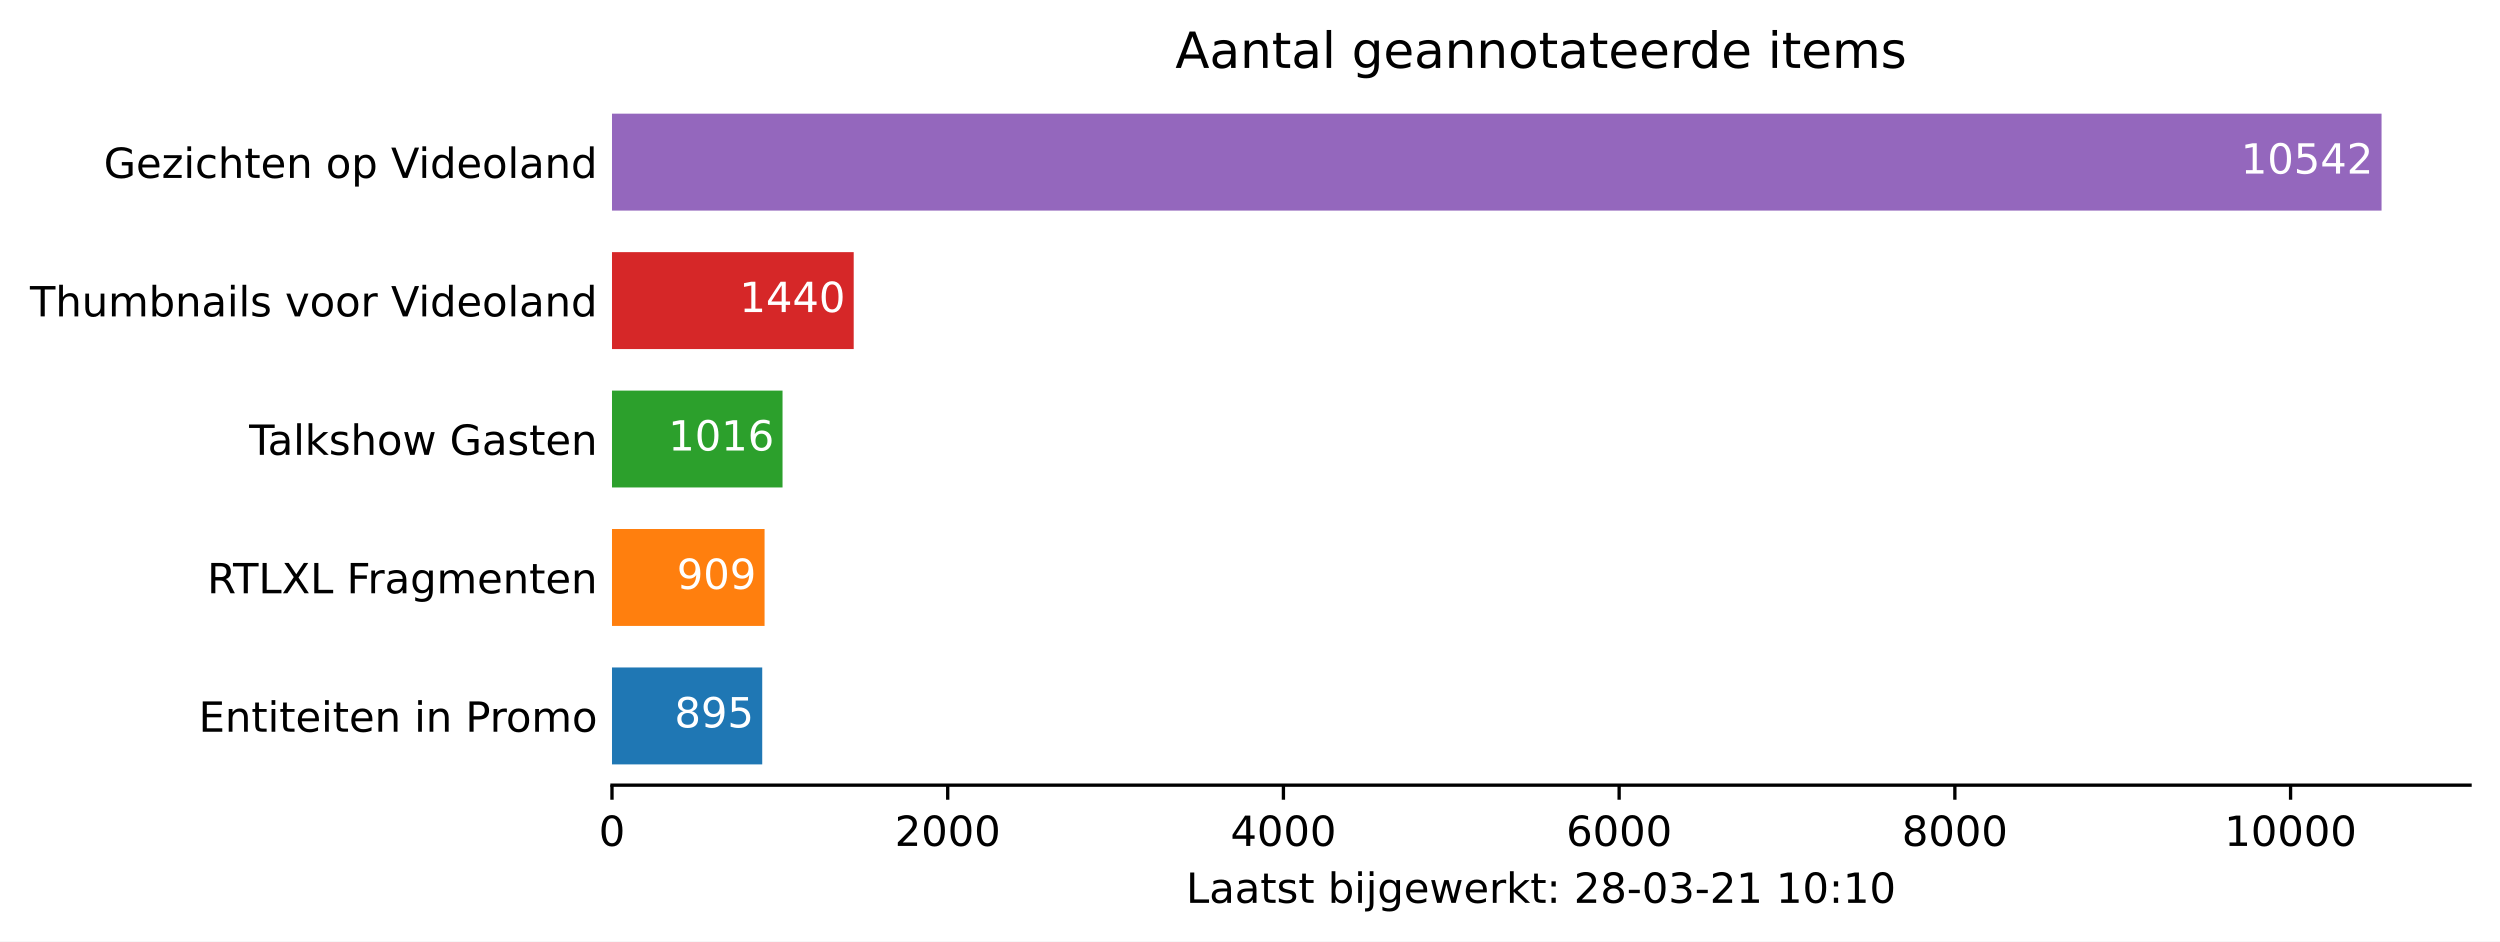
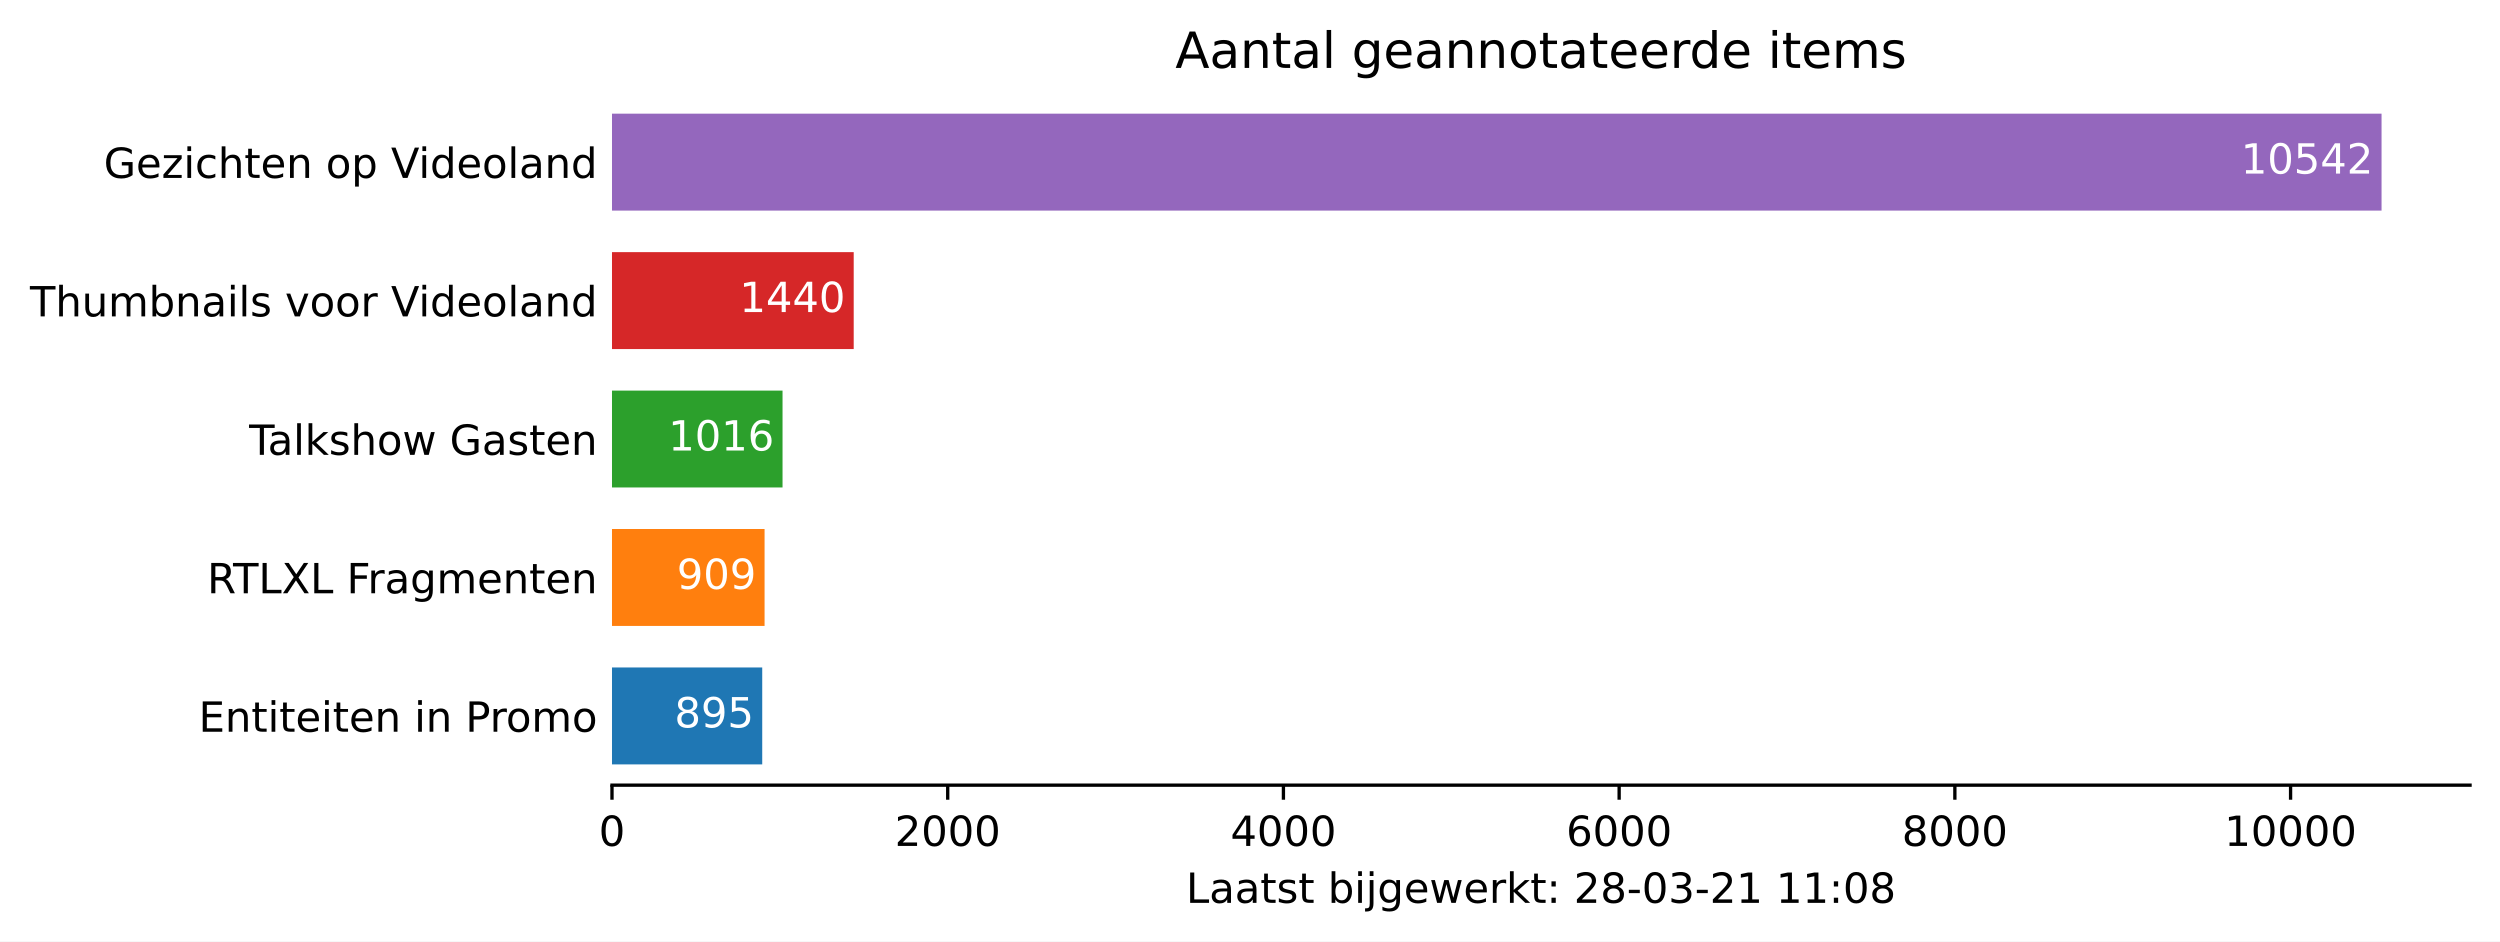
<svg xmlns="http://www.w3.org/2000/svg" xmlns:xlink="http://www.w3.org/1999/xlink" height="226.194pt" version="1.1" viewBox="0 0 600.633 226.194" width="600.633pt">
  <defs>
    <style type="text/css">*{stroke-linecap:butt;stroke-linejoin:round;}</style>
  </defs>
  <g id="figure_1">
    <g id="patch_1">
      <path d="M 0 226.194  L 600.633 226.194  L 600.633 0  L 0 0  z " style="fill:#ffffff;" />
    </g>
    <g id="axes_1">
      <g id="patch_2">
        <path d="M 147.033 188.638  L 593.433 188.638  L 593.433 22.318  L 147.033 22.318  z " style="fill:#ffffff;" />
      </g>
      <g id="patch_3">
-         <path clip-path="url(#p2b480dcbbf)" d="M 147.033 183.649  L 183.127 183.649  L 183.127 160.364  L 147.033 160.364  z " style="fill:#1f77b4;" />
+         <path clip-path="url(#p8703116225)" d="M 147.033 183.649  L 183.127 183.649  L 183.127 160.364  L 147.033 160.364  z " style="fill:#1f77b4;" />
      </g>
      <g id="patch_4">
-         <path clip-path="url(#p2b480dcbbf)" d="M 147.033 150.385  L 183.691 150.385  L 183.691 127.1  L 147.033 127.1  z " style="fill:#ff7f0e;" />
+         <path clip-path="url(#p8703116225)" d="M 147.033 150.385  L 183.691 150.385  L 183.691 127.1  L 147.033 127.1  z " style="fill:#ff7f0e;" />
      </g>
      <g id="patch_5">
-         <path clip-path="url(#p2b480dcbbf)" d="M 147.033 117.121  L 188.007 117.121  L 188.007 93.836  L 147.033 93.836  z " style="fill:#2ca02c;" />
+         <path clip-path="url(#p8703116225)" d="M 147.033 117.121  L 188.007 117.121  L 188.007 93.836  L 147.033 93.836  z " style="fill:#2ca02c;" />
      </g>
      <g id="patch_6">
-         <path clip-path="url(#p2b480dcbbf)" d="M 147.033 83.857  L 205.106 83.857  L 205.106 60.572  L 147.033 60.572  z " style="fill:#d62728;" />
+         <path clip-path="url(#p8703116225)" d="M 147.033 83.857  L 205.106 83.857  L 205.106 60.572  L 147.033 60.572  z " style="fill:#d62728;" />
      </g>
      <g id="patch_7">
-         <path clip-path="url(#p2b480dcbbf)" d="M 147.033 50.593  L 572.176 50.593  L 572.176 27.308  L 147.033 27.308  z " style="fill:#9467bd;" />
+         <path clip-path="url(#p8703116225)" d="M 147.033 50.593  L 572.176 50.593  L 572.176 27.308  L 147.033 27.308  z " style="fill:#9467bd;" />
      </g>
      <g id="matplotlib.axis_1">
        <g id="xtick_1">
          <g id="line2d_1">
            <defs>
-               <path d="M 0 0  L 0 3.5  " id="m6c8cb21d04" style="stroke:#000000;stroke-width:0.8;" />
+               <path d="M 0 0  L 0 3.5  " id="m8dd67ec050" style="stroke:#000000;stroke-width:0.8;" />
            </defs>
            <g>
-               <use style="stroke:#000000;stroke-width:0.8;" x="147.033" xlink:href="#m6c8cb21d04" y="188.638" />
+               <use style="stroke:#000000;stroke-width:0.8;" x="147.033" xlink:href="#m8dd67ec050" y="188.638" />
            </g>
          </g>
          <g id="text_1">
            <g transform="translate(143.8516 203.2366)scale(0.1 -0.1)">
              <defs>
                <path d="M 2034 4250  Q 1547 4250 1301 3770  Q 1056 3291 1056 2328  Q 1056 1369 1301 889  Q 1547 409 2034 409  Q 2525 409 2770 889  Q 3016 1369 3016 2328  Q 3016 3291 2770 3770  Q 2525 4250 2034 4250  z M 2034 4750  Q 2819 4750 3233 4129  Q 3647 3509 3647 2328  Q 3647 1150 3233 529  Q 2819 -91 2034 -91  Q 1250 -91 836 529  Q 422 1150 422 2328  Q 422 3509 836 4129  Q 1250 4750 2034 4750  z " id="DejaVuSans-30" transform="scale(0.015625)" />
              </defs>
              <use xlink:href="#DejaVuSans-30" />
            </g>
          </g>
        </g>
        <g id="xtick_2">
          <g id="line2d_2">
            <g>
-               <use style="stroke:#000000;stroke-width:0.8;" x="227.69" xlink:href="#m6c8cb21d04" y="188.638" />
+               <use style="stroke:#000000;stroke-width:0.8;" x="227.69" xlink:href="#m8dd67ec050" y="188.638" />
            </g>
          </g>
          <g id="text_2">
            <g transform="translate(214.9648 203.2366)scale(0.1 -0.1)">
              <defs>
                <path d="M 1228 531  L 3431 531  L 3431 0  L 469 0  L 469 531  Q 828 903 1448 1529  Q 2069 2156 2228 2338  Q 2531 2678 2651 2914  Q 2772 3150 2772 3378  Q 2772 3750 2511 3984  Q 2250 4219 1831 4219  Q 1534 4219 1204 4116  Q 875 4013 500 3803  L 500 4441  Q 881 4594 1212 4672  Q 1544 4750 1819 4750  Q 2544 4750 2975 4387  Q 3406 4025 3406 3419  Q 3406 3131 3298 2873  Q 3191 2616 2906 2266  Q 2828 2175 2409 1742  Q 1991 1309 1228 531  z " id="DejaVuSans-32" transform="scale(0.015625)" />
              </defs>
              <use xlink:href="#DejaVuSans-32" />
              <use x="63.623" xlink:href="#DejaVuSans-30" />
              <use x="127.246" xlink:href="#DejaVuSans-30" />
              <use x="190.869" xlink:href="#DejaVuSans-30" />
            </g>
          </g>
        </g>
        <g id="xtick_3">
          <g id="line2d_3">
            <g>
-               <use style="stroke:#000000;stroke-width:0.8;" x="308.347" xlink:href="#m6c8cb21d04" y="188.638" />
+               <use style="stroke:#000000;stroke-width:0.8;" x="308.347" xlink:href="#m8dd67ec050" y="188.638" />
            </g>
          </g>
          <g id="text_3">
            <g transform="translate(295.6217 203.2366)scale(0.1 -0.1)">
              <defs>
                <path d="M 2419 4116  L 825 1625  L 2419 1625  L 2419 4116  z M 2253 4666  L 3047 4666  L 3047 1625  L 3713 1625  L 3713 1100  L 3047 1100  L 3047 0  L 2419 0  L 2419 1100  L 313 1100  L 313 1709  L 2253 4666  z " id="DejaVuSans-34" transform="scale(0.015625)" />
              </defs>
              <use xlink:href="#DejaVuSans-34" />
              <use x="63.623" xlink:href="#DejaVuSans-30" />
              <use x="127.246" xlink:href="#DejaVuSans-30" />
              <use x="190.869" xlink:href="#DejaVuSans-30" />
            </g>
          </g>
        </g>
        <g id="xtick_4">
          <g id="line2d_4">
            <g>
-               <use style="stroke:#000000;stroke-width:0.8;" x="389.004" xlink:href="#m6c8cb21d04" y="188.638" />
+               <use style="stroke:#000000;stroke-width:0.8;" x="389.004" xlink:href="#m8dd67ec050" y="188.638" />
            </g>
          </g>
          <g id="text_4">
            <g transform="translate(376.2787 203.2366)scale(0.1 -0.1)">
              <defs>
                <path d="M 2113 2584  Q 1688 2584 1439 2293  Q 1191 2003 1191 1497  Q 1191 994 1439 701  Q 1688 409 2113 409  Q 2538 409 2786 701  Q 3034 994 3034 1497  Q 3034 2003 2786 2293  Q 2538 2584 2113 2584  z M 3366 4563  L 3366 3988  Q 3128 4100 2886 4159  Q 2644 4219 2406 4219  Q 1781 4219 1451 3797  Q 1122 3375 1075 2522  Q 1259 2794 1537 2939  Q 1816 3084 2150 3084  Q 2853 3084 3261 2657  Q 3669 2231 3669 1497  Q 3669 778 3244 343  Q 2819 -91 2113 -91  Q 1303 -91 875 529  Q 447 1150 447 2328  Q 447 3434 972 4092  Q 1497 4750 2381 4750  Q 2619 4750 2861 4703  Q 3103 4656 3366 4563  z " id="DejaVuSans-36" transform="scale(0.015625)" />
              </defs>
              <use xlink:href="#DejaVuSans-36" />
              <use x="63.623" xlink:href="#DejaVuSans-30" />
              <use x="127.246" xlink:href="#DejaVuSans-30" />
              <use x="190.869" xlink:href="#DejaVuSans-30" />
            </g>
          </g>
        </g>
        <g id="xtick_5">
          <g id="line2d_5">
            <g>
-               <use style="stroke:#000000;stroke-width:0.8;" x="469.661" xlink:href="#m6c8cb21d04" y="188.638" />
+               <use style="stroke:#000000;stroke-width:0.8;" x="469.661" xlink:href="#m8dd67ec050" y="188.638" />
            </g>
          </g>
          <g id="text_5">
            <g transform="translate(456.9357 203.2366)scale(0.1 -0.1)">
              <defs>
                <path d="M 2034 2216  Q 1584 2216 1326 1975  Q 1069 1734 1069 1313  Q 1069 891 1326 650  Q 1584 409 2034 409  Q 2484 409 2743 651  Q 3003 894 3003 1313  Q 3003 1734 2745 1975  Q 2488 2216 2034 2216  z M 1403 2484  Q 997 2584 770 2862  Q 544 3141 544 3541  Q 544 4100 942 4425  Q 1341 4750 2034 4750  Q 2731 4750 3128 4425  Q 3525 4100 3525 3541  Q 3525 3141 3298 2862  Q 3072 2584 2669 2484  Q 3125 2378 3379 2068  Q 3634 1759 3634 1313  Q 3634 634 3220 271  Q 2806 -91 2034 -91  Q 1263 -91 848 271  Q 434 634 434 1313  Q 434 1759 690 2068  Q 947 2378 1403 2484  z M 1172 3481  Q 1172 3119 1398 2916  Q 1625 2713 2034 2713  Q 2441 2713 2670 2916  Q 2900 3119 2900 3481  Q 2900 3844 2670 4047  Q 2441 4250 2034 4250  Q 1625 4250 1398 4047  Q 1172 3844 1172 3481  z " id="DejaVuSans-38" transform="scale(0.015625)" />
              </defs>
              <use xlink:href="#DejaVuSans-38" />
              <use x="63.623" xlink:href="#DejaVuSans-30" />
              <use x="127.246" xlink:href="#DejaVuSans-30" />
              <use x="190.869" xlink:href="#DejaVuSans-30" />
            </g>
          </g>
        </g>
        <g id="xtick_6">
          <g id="line2d_6">
            <g>
-               <use style="stroke:#000000;stroke-width:0.8;" x="550.318" xlink:href="#m6c8cb21d04" y="188.638" />
+               <use style="stroke:#000000;stroke-width:0.8;" x="550.318" xlink:href="#m8dd67ec050" y="188.638" />
            </g>
          </g>
          <g id="text_6">
            <g transform="translate(534.4114 203.2366)scale(0.1 -0.1)">
              <defs>
                <path d="M 794 531  L 1825 531  L 1825 4091  L 703 3866  L 703 4441  L 1819 4666  L 2450 4666  L 2450 531  L 3481 531  L 3481 0  L 794 0  L 794 531  z " id="DejaVuSans-31" transform="scale(0.015625)" />
              </defs>
              <use xlink:href="#DejaVuSans-31" />
              <use x="63.623" xlink:href="#DejaVuSans-30" />
              <use x="127.246" xlink:href="#DejaVuSans-30" />
              <use x="190.869" xlink:href="#DejaVuSans-30" />
              <use x="254.492" xlink:href="#DejaVuSans-30" />
            </g>
          </g>
        </g>
        <g id="text_7">
          <g transform="translate(284.9578 216.9147)scale(0.1 -0.1)">
            <defs>
              <path d="M 628 4666  L 1259 4666  L 1259 531  L 3531 531  L 3531 0  L 628 0  L 628 4666  z " id="DejaVuSans-4c" transform="scale(0.015625)" />
              <path d="M 2194 1759  Q 1497 1759 1228 1600  Q 959 1441 959 1056  Q 959 750 1161 570  Q 1363 391 1709 391  Q 2188 391 2477 730  Q 2766 1069 2766 1631  L 2766 1759  L 2194 1759  z M 3341 1997  L 3341 0  L 2766 0  L 2766 531  Q 2569 213 2275 61  Q 1981 -91 1556 -91  Q 1019 -91 701 211  Q 384 513 384 1019  Q 384 1609 779 1909  Q 1175 2209 1959 2209  L 2766 2209  L 2766 2266  Q 2766 2663 2505 2880  Q 2244 3097 1772 3097  Q 1472 3097 1187 3025  Q 903 2953 641 2809  L 641 3341  Q 956 3463 1253 3523  Q 1550 3584 1831 3584  Q 2591 3584 2966 3190  Q 3341 2797 3341 1997  z " id="DejaVuSans-61" transform="scale(0.015625)" />
              <path d="M 1172 4494  L 1172 3500  L 2356 3500  L 2356 3053  L 1172 3053  L 1172 1153  Q 1172 725 1289 603  Q 1406 481 1766 481  L 2356 481  L 2356 0  L 1766 0  Q 1100 0 847 248  Q 594 497 594 1153  L 594 3053  L 172 3053  L 172 3500  L 594 3500  L 594 4494  L 1172 4494  z " id="DejaVuSans-74" transform="scale(0.015625)" />
              <path d="M 2834 3397  L 2834 2853  Q 2591 2978 2328 3040  Q 2066 3103 1784 3103  Q 1356 3103 1142 2972  Q 928 2841 928 2578  Q 928 2378 1081 2264  Q 1234 2150 1697 2047  L 1894 2003  Q 2506 1872 2764 1633  Q 3022 1394 3022 966  Q 3022 478 2636 193  Q 2250 -91 1575 -91  Q 1294 -91 989 -36  Q 684 19 347 128  L 347 722  Q 666 556 975 473  Q 1284 391 1588 391  Q 1994 391 2212 530  Q 2431 669 2431 922  Q 2431 1156 2273 1281  Q 2116 1406 1581 1522  L 1381 1569  Q 847 1681 609 1914  Q 372 2147 372 2553  Q 372 3047 722 3315  Q 1072 3584 1716 3584  Q 2034 3584 2315 3537  Q 2597 3491 2834 3397  z " id="DejaVuSans-73" transform="scale(0.015625)" />
              <path id="DejaVuSans-20" transform="scale(0.015625)" />
              <path d="M 3116 1747  Q 3116 2381 2855 2742  Q 2594 3103 2138 3103  Q 1681 3103 1420 2742  Q 1159 2381 1159 1747  Q 1159 1113 1420 752  Q 1681 391 2138 391  Q 2594 391 2855 752  Q 3116 1113 3116 1747  z M 1159 2969  Q 1341 3281 1617 3432  Q 1894 3584 2278 3584  Q 2916 3584 3314 3078  Q 3713 2572 3713 1747  Q 3713 922 3314 415  Q 2916 -91 2278 -91  Q 1894 -91 1617 61  Q 1341 213 1159 525  L 1159 0  L 581 0  L 581 4863  L 1159 4863  L 1159 2969  z " id="DejaVuSans-62" transform="scale(0.015625)" />
              <path d="M 603 3500  L 1178 3500  L 1178 0  L 603 0  L 603 3500  z M 603 4863  L 1178 4863  L 1178 4134  L 603 4134  L 603 4863  z " id="DejaVuSans-69" transform="scale(0.015625)" />
              <path d="M 603 3500  L 1178 3500  L 1178 -63  Q 1178 -731 923 -1031  Q 669 -1331 103 -1331  L -116 -1331  L -116 -844  L 38 -844  Q 366 -844 484 -692  Q 603 -541 603 -63  L 603 3500  z M 603 4863  L 1178 4863  L 1178 4134  L 603 4134  L 603 4863  z " id="DejaVuSans-6a" transform="scale(0.015625)" />
              <path d="M 2906 1791  Q 2906 2416 2648 2759  Q 2391 3103 1925 3103  Q 1463 3103 1205 2759  Q 947 2416 947 1791  Q 947 1169 1205 825  Q 1463 481 1925 481  Q 2391 481 2648 825  Q 2906 1169 2906 1791  z M 3481 434  Q 3481 -459 3084 -895  Q 2688 -1331 1869 -1331  Q 1566 -1331 1297 -1286  Q 1028 -1241 775 -1147  L 775 -588  Q 1028 -725 1275 -790  Q 1522 -856 1778 -856  Q 2344 -856 2625 -561  Q 2906 -266 2906 331  L 2906 616  Q 2728 306 2450 153  Q 2172 0 1784 0  Q 1141 0 747 490  Q 353 981 353 1791  Q 353 2603 747 3093  Q 1141 3584 1784 3584  Q 2172 3584 2450 3431  Q 2728 3278 2906 2969  L 2906 3500  L 3481 3500  L 3481 434  z " id="DejaVuSans-67" transform="scale(0.015625)" />
              <path d="M 3597 1894  L 3597 1613  L 953 1613  Q 991 1019 1311 708  Q 1631 397 2203 397  Q 2534 397 2845 478  Q 3156 559 3463 722  L 3463 178  Q 3153 47 2828 -22  Q 2503 -91 2169 -91  Q 1331 -91 842 396  Q 353 884 353 1716  Q 353 2575 817 3079  Q 1281 3584 2069 3584  Q 2775 3584 3186 3129  Q 3597 2675 3597 1894  z M 3022 2063  Q 3016 2534 2758 2815  Q 2500 3097 2075 3097  Q 1594 3097 1305 2825  Q 1016 2553 972 2059  L 3022 2063  z " id="DejaVuSans-65" transform="scale(0.015625)" />
              <path d="M 269 3500  L 844 3500  L 1563 769  L 2278 3500  L 2956 3500  L 3675 769  L 4391 3500  L 4966 3500  L 4050 0  L 3372 0  L 2619 2869  L 1863 0  L 1184 0  L 269 3500  z " id="DejaVuSans-77" transform="scale(0.015625)" />
              <path d="M 2631 2963  Q 2534 3019 2420 3045  Q 2306 3072 2169 3072  Q 1681 3072 1420 2755  Q 1159 2438 1159 1844  L 1159 0  L 581 0  L 581 3500  L 1159 3500  L 1159 2956  Q 1341 3275 1631 3429  Q 1922 3584 2338 3584  Q 2397 3584 2469 3576  Q 2541 3569 2628 3553  L 2631 2963  z " id="DejaVuSans-72" transform="scale(0.015625)" />
              <path d="M 581 4863  L 1159 4863  L 1159 1991  L 2875 3500  L 3609 3500  L 1753 1863  L 3688 0  L 2938 0  L 1159 1709  L 1159 0  L 581 0  L 581 4863  z " id="DejaVuSans-6b" transform="scale(0.015625)" />
              <path d="M 750 794  L 1409 794  L 1409 0  L 750 0  L 750 794  z M 750 3309  L 1409 3309  L 1409 2516  L 750 2516  L 750 3309  z " id="DejaVuSans-3a" transform="scale(0.015625)" />
              <path d="M 313 2009  L 1997 2009  L 1997 1497  L 313 1497  L 313 2009  z " id="DejaVuSans-2d" transform="scale(0.015625)" />
              <path d="M 2597 2516  Q 3050 2419 3304 2112  Q 3559 1806 3559 1356  Q 3559 666 3084 287  Q 2609 -91 1734 -91  Q 1441 -91 1130 -33  Q 819 25 488 141  L 488 750  Q 750 597 1062 519  Q 1375 441 1716 441  Q 2309 441 2620 675  Q 2931 909 2931 1356  Q 2931 1769 2642 2001  Q 2353 2234 1838 2234  L 1294 2234  L 1294 2753  L 1863 2753  Q 2328 2753 2575 2939  Q 2822 3125 2822 3475  Q 2822 3834 2567 4026  Q 2313 4219 1838 4219  Q 1578 4219 1281 4162  Q 984 4106 628 3988  L 628 4550  Q 988 4650 1302 4700  Q 1616 4750 1894 4750  Q 2613 4750 3031 4423  Q 3450 4097 3450 3541  Q 3450 3153 3228 2886  Q 3006 2619 2597 2516  z " id="DejaVuSans-33" transform="scale(0.015625)" />
            </defs>
            <use xlink:href="#DejaVuSans-4c" />
            <use x="55.713" xlink:href="#DejaVuSans-61" />
            <use x="116.992" xlink:href="#DejaVuSans-61" />
            <use x="178.271" xlink:href="#DejaVuSans-74" />
            <use x="217.48" xlink:href="#DejaVuSans-73" />
            <use x="269.58" xlink:href="#DejaVuSans-74" />
            <use x="308.789" xlink:href="#DejaVuSans-20" />
            <use x="340.576" xlink:href="#DejaVuSans-62" />
            <use x="404.053" xlink:href="#DejaVuSans-69" />
            <use x="431.836" xlink:href="#DejaVuSans-6a" />
            <use x="459.619" xlink:href="#DejaVuSans-67" />
            <use x="523.096" xlink:href="#DejaVuSans-65" />
            <use x="584.619" xlink:href="#DejaVuSans-77" />
            <use x="666.406" xlink:href="#DejaVuSans-65" />
            <use x="727.93" xlink:href="#DejaVuSans-72" />
            <use x="769.043" xlink:href="#DejaVuSans-6b" />
            <use x="826.953" xlink:href="#DejaVuSans-74" />
            <use x="866.162" xlink:href="#DejaVuSans-3a" />
            <use x="899.854" xlink:href="#DejaVuSans-20" />
            <use x="931.641" xlink:href="#DejaVuSans-32" />
            <use x="995.264" xlink:href="#DejaVuSans-38" />
            <use x="1058.887" xlink:href="#DejaVuSans-2d" />
            <use x="1094.971" xlink:href="#DejaVuSans-30" />
            <use x="1158.594" xlink:href="#DejaVuSans-33" />
            <use x="1222.217" xlink:href="#DejaVuSans-2d" />
            <use x="1258.301" xlink:href="#DejaVuSans-32" />
            <use x="1321.924" xlink:href="#DejaVuSans-31" />
            <use x="1385.547" xlink:href="#DejaVuSans-20" />
            <use x="1417.334" xlink:href="#DejaVuSans-31" />
-             <use x="1480.957" xlink:href="#DejaVuSans-30" />
+             <use x="1480.957" xlink:href="#DejaVuSans-31" />
            <use x="1544.58" xlink:href="#DejaVuSans-3a" />
-             <use x="1578.271" xlink:href="#DejaVuSans-31" />
-             <use x="1641.895" xlink:href="#DejaVuSans-30" />
+             <use x="1578.271" xlink:href="#DejaVuSans-30" />
+             <use x="1641.895" xlink:href="#DejaVuSans-38" />
          </g>
        </g>
      </g>
      <g id="matplotlib.axis_2">
        <g id="ytick_1">
          <g id="line2d_7" />
          <g id="text_8">
            <g transform="translate(47.725 175.8053)scale(0.1 -0.1)">
              <defs>
                <path d="M 628 4666  L 3578 4666  L 3578 4134  L 1259 4134  L 1259 2753  L 3481 2753  L 3481 2222  L 1259 2222  L 1259 531  L 3634 531  L 3634 0  L 628 0  L 628 4666  z " id="DejaVuSans-45" transform="scale(0.015625)" />
                <path d="M 3513 2113  L 3513 0  L 2938 0  L 2938 2094  Q 2938 2591 2744 2837  Q 2550 3084 2163 3084  Q 1697 3084 1428 2787  Q 1159 2491 1159 1978  L 1159 0  L 581 0  L 581 3500  L 1159 3500  L 1159 2956  Q 1366 3272 1645 3428  Q 1925 3584 2291 3584  Q 2894 3584 3203 3211  Q 3513 2838 3513 2113  z " id="DejaVuSans-6e" transform="scale(0.015625)" />
                <path d="M 1259 4147  L 1259 2394  L 2053 2394  Q 2494 2394 2734 2622  Q 2975 2850 2975 3272  Q 2975 3691 2734 3919  Q 2494 4147 2053 4147  L 1259 4147  z M 628 4666  L 2053 4666  Q 2838 4666 3239 4311  Q 3641 3956 3641 3272  Q 3641 2581 3239 2228  Q 2838 1875 2053 1875  L 1259 1875  L 1259 0  L 628 0  L 628 4666  z " id="DejaVuSans-50" transform="scale(0.015625)" />
                <path d="M 1959 3097  Q 1497 3097 1228 2736  Q 959 2375 959 1747  Q 959 1119 1226 758  Q 1494 397 1959 397  Q 2419 397 2687 759  Q 2956 1122 2956 1747  Q 2956 2369 2687 2733  Q 2419 3097 1959 3097  z M 1959 3584  Q 2709 3584 3137 3096  Q 3566 2609 3566 1747  Q 3566 888 3137 398  Q 2709 -91 1959 -91  Q 1206 -91 779 398  Q 353 888 353 1747  Q 353 2609 779 3096  Q 1206 3584 1959 3584  z " id="DejaVuSans-6f" transform="scale(0.015625)" />
                <path d="M 3328 2828  Q 3544 3216 3844 3400  Q 4144 3584 4550 3584  Q 5097 3584 5394 3201  Q 5691 2819 5691 2113  L 5691 0  L 5113 0  L 5113 2094  Q 5113 2597 4934 2840  Q 4756 3084 4391 3084  Q 3944 3084 3684 2787  Q 3425 2491 3425 1978  L 3425 0  L 2847 0  L 2847 2094  Q 2847 2600 2669 2842  Q 2491 3084 2119 3084  Q 1678 3084 1418 2786  Q 1159 2488 1159 1978  L 1159 0  L 581 0  L 581 3500  L 1159 3500  L 1159 2956  Q 1356 3278 1631 3431  Q 1906 3584 2284 3584  Q 2666 3584 2933 3390  Q 3200 3197 3328 2828  z " id="DejaVuSans-6d" transform="scale(0.015625)" />
              </defs>
              <use xlink:href="#DejaVuSans-45" />
              <use x="63.184" xlink:href="#DejaVuSans-6e" />
              <use x="126.562" xlink:href="#DejaVuSans-74" />
              <use x="165.771" xlink:href="#DejaVuSans-69" />
              <use x="193.555" xlink:href="#DejaVuSans-74" />
              <use x="232.764" xlink:href="#DejaVuSans-65" />
              <use x="294.287" xlink:href="#DejaVuSans-69" />
              <use x="322.07" xlink:href="#DejaVuSans-74" />
              <use x="361.279" xlink:href="#DejaVuSans-65" />
              <use x="422.803" xlink:href="#DejaVuSans-6e" />
              <use x="486.182" xlink:href="#DejaVuSans-20" />
              <use x="517.969" xlink:href="#DejaVuSans-69" />
              <use x="545.752" xlink:href="#DejaVuSans-6e" />
              <use x="609.131" xlink:href="#DejaVuSans-20" />
              <use x="640.918" xlink:href="#DejaVuSans-50" />
              <use x="699.471" xlink:href="#DejaVuSans-72" />
              <use x="738.334" xlink:href="#DejaVuSans-6f" />
              <use x="799.516" xlink:href="#DejaVuSans-6d" />
              <use x="896.928" xlink:href="#DejaVuSans-6f" />
            </g>
          </g>
        </g>
        <g id="ytick_2">
          <g id="line2d_8" />
          <g id="text_9">
            <g transform="translate(49.77344 142.5413)scale(0.1 -0.1)">
              <defs>
                <path d="M 2841 2188  Q 3044 2119 3236 1894  Q 3428 1669 3622 1275  L 4263 0  L 3584 0  L 2988 1197  Q 2756 1666 2539 1819  Q 2322 1972 1947 1972  L 1259 1972  L 1259 0  L 628 0  L 628 4666  L 2053 4666  Q 2853 4666 3247 4331  Q 3641 3997 3641 3322  Q 3641 2881 3436 2590  Q 3231 2300 2841 2188  z M 1259 4147  L 1259 2491  L 2053 2491  Q 2509 2491 2742 2702  Q 2975 2913 2975 3322  Q 2975 3731 2742 3939  Q 2509 4147 2053 4147  L 1259 4147  z " id="DejaVuSans-52" transform="scale(0.015625)" />
                <path d="M -19 4666  L 3928 4666  L 3928 4134  L 2272 4134  L 2272 0  L 1638 0  L 1638 4134  L -19 4134  L -19 4666  z " id="DejaVuSans-54" transform="scale(0.015625)" />
                <path d="M 403 4666  L 1081 4666  L 2241 2931  L 3406 4666  L 4084 4666  L 2584 2425  L 4184 0  L 3506 0  L 2194 1984  L 872 0  L 191 0  L 1856 2491  L 403 4666  z " id="DejaVuSans-58" transform="scale(0.015625)" />
                <path d="M 628 4666  L 3309 4666  L 3309 4134  L 1259 4134  L 1259 2759  L 3109 2759  L 3109 2228  L 1259 2228  L 1259 0  L 628 0  L 628 4666  z " id="DejaVuSans-46" transform="scale(0.015625)" />
              </defs>
              <use xlink:href="#DejaVuSans-52" />
              <use x="62.232" xlink:href="#DejaVuSans-54" />
              <use x="123.316" xlink:href="#DejaVuSans-4c" />
              <use x="179.029" xlink:href="#DejaVuSans-58" />
              <use x="247.535" xlink:href="#DejaVuSans-4c" />
              <use x="303.248" xlink:href="#DejaVuSans-20" />
              <use x="335.035" xlink:href="#DejaVuSans-46" />
              <use x="385.305" xlink:href="#DejaVuSans-72" />
              <use x="426.418" xlink:href="#DejaVuSans-61" />
              <use x="487.697" xlink:href="#DejaVuSans-67" />
              <use x="551.174" xlink:href="#DejaVuSans-6d" />
              <use x="648.586" xlink:href="#DejaVuSans-65" />
              <use x="710.109" xlink:href="#DejaVuSans-6e" />
              <use x="773.488" xlink:href="#DejaVuSans-74" />
              <use x="812.697" xlink:href="#DejaVuSans-65" />
              <use x="874.221" xlink:href="#DejaVuSans-6e" />
            </g>
          </g>
        </g>
        <g id="ytick_3">
          <g id="line2d_9" />
          <g id="text_10">
            <g transform="translate(59.85938 109.2773)scale(0.1 -0.1)">
              <defs>
                <path d="M 603 4863  L 1178 4863  L 1178 0  L 603 0  L 603 4863  z " id="DejaVuSans-6c" transform="scale(0.015625)" />
                <path d="M 3513 2113  L 3513 0  L 2938 0  L 2938 2094  Q 2938 2591 2744 2837  Q 2550 3084 2163 3084  Q 1697 3084 1428 2787  Q 1159 2491 1159 1978  L 1159 0  L 581 0  L 581 4863  L 1159 4863  L 1159 2956  Q 1366 3272 1645 3428  Q 1925 3584 2291 3584  Q 2894 3584 3203 3211  Q 3513 2838 3513 2113  z " id="DejaVuSans-68" transform="scale(0.015625)" />
                <path d="M 3809 666  L 3809 1919  L 2778 1919  L 2778 2438  L 4434 2438  L 4434 434  Q 4069 175 3628 42  Q 3188 -91 2688 -91  Q 1594 -91 976 548  Q 359 1188 359 2328  Q 359 3472 976 4111  Q 1594 4750 2688 4750  Q 3144 4750 3555 4637  Q 3966 4525 4313 4306  L 4313 3634  Q 3963 3931 3569 4081  Q 3175 4231 2741 4231  Q 1884 4231 1454 3753  Q 1025 3275 1025 2328  Q 1025 1384 1454 906  Q 1884 428 2741 428  Q 3075 428 3337 486  Q 3600 544 3809 666  z " id="DejaVuSans-47" transform="scale(0.015625)" />
              </defs>
              <use xlink:href="#DejaVuSans-54" />
              <use x="44.584" xlink:href="#DejaVuSans-61" />
              <use x="105.863" xlink:href="#DejaVuSans-6c" />
              <use x="133.646" xlink:href="#DejaVuSans-6b" />
              <use x="191.557" xlink:href="#DejaVuSans-73" />
              <use x="243.656" xlink:href="#DejaVuSans-68" />
              <use x="307.035" xlink:href="#DejaVuSans-6f" />
              <use x="368.217" xlink:href="#DejaVuSans-77" />
              <use x="450.004" xlink:href="#DejaVuSans-20" />
              <use x="481.791" xlink:href="#DejaVuSans-47" />
              <use x="559.281" xlink:href="#DejaVuSans-61" />
              <use x="620.561" xlink:href="#DejaVuSans-73" />
              <use x="672.66" xlink:href="#DejaVuSans-74" />
              <use x="711.869" xlink:href="#DejaVuSans-65" />
              <use x="773.393" xlink:href="#DejaVuSans-6e" />
            </g>
          </g>
        </g>
        <g id="ytick_4">
          <g id="line2d_10" />
          <g id="text_11">
            <g transform="translate(7.2 76.01334)scale(0.1 -0.1)">
              <defs>
                <path d="M 544 1381  L 544 3500  L 1119 3500  L 1119 1403  Q 1119 906 1312 657  Q 1506 409 1894 409  Q 2359 409 2629 706  Q 2900 1003 2900 1516  L 2900 3500  L 3475 3500  L 3475 0  L 2900 0  L 2900 538  Q 2691 219 2414 64  Q 2138 -91 1772 -91  Q 1169 -91 856 284  Q 544 659 544 1381  z M 1991 3584  L 1991 3584  z " id="DejaVuSans-75" transform="scale(0.015625)" />
                <path d="M 191 3500  L 800 3500  L 1894 563  L 2988 3500  L 3597 3500  L 2284 0  L 1503 0  L 191 3500  z " id="DejaVuSans-76" transform="scale(0.015625)" />
                <path d="M 1831 0  L 50 4666  L 709 4666  L 2188 738  L 3669 4666  L 4325 4666  L 2547 0  L 1831 0  z " id="DejaVuSans-56" transform="scale(0.015625)" />
                <path d="M 2906 2969  L 2906 4863  L 3481 4863  L 3481 0  L 2906 0  L 2906 525  Q 2725 213 2448 61  Q 2172 -91 1784 -91  Q 1150 -91 751 415  Q 353 922 353 1747  Q 353 2572 751 3078  Q 1150 3584 1784 3584  Q 2172 3584 2448 3432  Q 2725 3281 2906 2969  z M 947 1747  Q 947 1113 1208 752  Q 1469 391 1925 391  Q 2381 391 2643 752  Q 2906 1113 2906 1747  Q 2906 2381 2643 2742  Q 2381 3103 1925 3103  Q 1469 3103 1208 2742  Q 947 2381 947 1747  z " id="DejaVuSans-64" transform="scale(0.015625)" />
              </defs>
              <use xlink:href="#DejaVuSans-54" />
              <use x="61.084" xlink:href="#DejaVuSans-68" />
              <use x="124.463" xlink:href="#DejaVuSans-75" />
              <use x="187.842" xlink:href="#DejaVuSans-6d" />
              <use x="285.254" xlink:href="#DejaVuSans-62" />
              <use x="348.73" xlink:href="#DejaVuSans-6e" />
              <use x="412.109" xlink:href="#DejaVuSans-61" />
              <use x="473.389" xlink:href="#DejaVuSans-69" />
              <use x="501.172" xlink:href="#DejaVuSans-6c" />
              <use x="528.955" xlink:href="#DejaVuSans-73" />
              <use x="581.055" xlink:href="#DejaVuSans-20" />
              <use x="612.842" xlink:href="#DejaVuSans-76" />
              <use x="672.021" xlink:href="#DejaVuSans-6f" />
              <use x="733.203" xlink:href="#DejaVuSans-6f" />
              <use x="794.385" xlink:href="#DejaVuSans-72" />
              <use x="835.498" xlink:href="#DejaVuSans-20" />
              <use x="867.285" xlink:href="#DejaVuSans-56" />
              <use x="933.443" xlink:href="#DejaVuSans-69" />
              <use x="961.227" xlink:href="#DejaVuSans-64" />
              <use x="1024.703" xlink:href="#DejaVuSans-65" />
              <use x="1086.227" xlink:href="#DejaVuSans-6f" />
              <use x="1147.408" xlink:href="#DejaVuSans-6c" />
              <use x="1175.191" xlink:href="#DejaVuSans-61" />
              <use x="1236.471" xlink:href="#DejaVuSans-6e" />
              <use x="1299.85" xlink:href="#DejaVuSans-64" />
            </g>
          </g>
        </g>
        <g id="ytick_5">
          <g id="line2d_11" />
          <g id="text_12">
            <g transform="translate(24.92813 42.74934)scale(0.1 -0.1)">
              <defs>
                <path d="M 353 3500  L 3084 3500  L 3084 2975  L 922 459  L 3084 459  L 3084 0  L 275 0  L 275 525  L 2438 3041  L 353 3041  L 353 3500  z " id="DejaVuSans-7a" transform="scale(0.015625)" />
                <path d="M 3122 3366  L 3122 2828  Q 2878 2963 2633 3030  Q 2388 3097 2138 3097  Q 1578 3097 1268 2742  Q 959 2388 959 1747  Q 959 1106 1268 751  Q 1578 397 2138 397  Q 2388 397 2633 464  Q 2878 531 3122 666  L 3122 134  Q 2881 22 2623 -34  Q 2366 -91 2075 -91  Q 1284 -91 818 406  Q 353 903 353 1747  Q 353 2603 823 3093  Q 1294 3584 2113 3584  Q 2378 3584 2631 3529  Q 2884 3475 3122 3366  z " id="DejaVuSans-63" transform="scale(0.015625)" />
                <path d="M 1159 525  L 1159 -1331  L 581 -1331  L 581 3500  L 1159 3500  L 1159 2969  Q 1341 3281 1617 3432  Q 1894 3584 2278 3584  Q 2916 3584 3314 3078  Q 3713 2572 3713 1747  Q 3713 922 3314 415  Q 2916 -91 2278 -91  Q 1894 -91 1617 61  Q 1341 213 1159 525  z M 3116 1747  Q 3116 2381 2855 2742  Q 2594 3103 2138 3103  Q 1681 3103 1420 2742  Q 1159 2381 1159 1747  Q 1159 1113 1420 752  Q 1681 391 2138 391  Q 2594 391 2855 752  Q 3116 1113 3116 1747  z " id="DejaVuSans-70" transform="scale(0.015625)" />
              </defs>
              <use xlink:href="#DejaVuSans-47" />
              <use x="77.49" xlink:href="#DejaVuSans-65" />
              <use x="139.014" xlink:href="#DejaVuSans-7a" />
              <use x="191.504" xlink:href="#DejaVuSans-69" />
              <use x="219.287" xlink:href="#DejaVuSans-63" />
              <use x="274.268" xlink:href="#DejaVuSans-68" />
              <use x="337.646" xlink:href="#DejaVuSans-74" />
              <use x="376.855" xlink:href="#DejaVuSans-65" />
              <use x="438.379" xlink:href="#DejaVuSans-6e" />
              <use x="501.758" xlink:href="#DejaVuSans-20" />
              <use x="533.545" xlink:href="#DejaVuSans-6f" />
              <use x="594.727" xlink:href="#DejaVuSans-70" />
              <use x="658.203" xlink:href="#DejaVuSans-20" />
              <use x="689.99" xlink:href="#DejaVuSans-56" />
              <use x="756.148" xlink:href="#DejaVuSans-69" />
              <use x="783.932" xlink:href="#DejaVuSans-64" />
              <use x="847.408" xlink:href="#DejaVuSans-65" />
              <use x="908.932" xlink:href="#DejaVuSans-6f" />
              <use x="970.113" xlink:href="#DejaVuSans-6c" />
              <use x="997.896" xlink:href="#DejaVuSans-61" />
              <use x="1059.176" xlink:href="#DejaVuSans-6e" />
              <use x="1122.555" xlink:href="#DejaVuSans-64" />
            </g>
          </g>
        </g>
      </g>
      <g id="patch_8">
        <path d="M 147.033 188.638  L 593.433 188.638  " style="fill:none;stroke:#000000;stroke-linecap:square;stroke-linejoin:miter;stroke-width:0.8;" />
      </g>
      <g id="text_13">
        <g style="fill:#ffffff;" transform="translate(162.0393 174.7655)scale(0.1 -0.1)">
          <defs>
            <path d="M 703 97  L 703 672  Q 941 559 1184 500  Q 1428 441 1663 441  Q 2288 441 2617 861  Q 2947 1281 2994 2138  Q 2813 1869 2534 1725  Q 2256 1581 1919 1581  Q 1219 1581 811 2004  Q 403 2428 403 3163  Q 403 3881 828 4315  Q 1253 4750 1959 4750  Q 2769 4750 3195 4129  Q 3622 3509 3622 2328  Q 3622 1225 3098 567  Q 2575 -91 1691 -91  Q 1453 -91 1209 -44  Q 966 3 703 97  z M 1959 2075  Q 2384 2075 2632 2365  Q 2881 2656 2881 3163  Q 2881 3666 2632 3958  Q 2384 4250 1959 4250  Q 1534 4250 1286 3958  Q 1038 3666 1038 3163  Q 1038 2656 1286 2365  Q 1534 2075 1959 2075  z " id="DejaVuSans-39" transform="scale(0.015625)" />
            <path d="M 691 4666  L 3169 4666  L 3169 4134  L 1269 4134  L 1269 2991  Q 1406 3038 1543 3061  Q 1681 3084 1819 3084  Q 2600 3084 3056 2656  Q 3513 2228 3513 1497  Q 3513 744 3044 326  Q 2575 -91 1722 -91  Q 1428 -91 1123 -41  Q 819 9 494 109  L 494 744  Q 775 591 1075 516  Q 1375 441 1709 441  Q 2250 441 2565 725  Q 2881 1009 2881 1497  Q 2881 1984 2565 2268  Q 2250 2553 1709 2553  Q 1456 2553 1204 2497  Q 953 2441 691 2322  L 691 4666  z " id="DejaVuSans-35" transform="scale(0.015625)" />
          </defs>
          <use xlink:href="#DejaVuSans-38" />
          <use x="63.623" xlink:href="#DejaVuSans-39" />
          <use x="127.246" xlink:href="#DejaVuSans-35" />
        </g>
      </g>
      <g id="text_14">
        <g style="fill:#ffffff;" transform="translate(162.6039 141.5015)scale(0.1 -0.1)">
          <use xlink:href="#DejaVuSans-39" />
          <use x="63.623" xlink:href="#DejaVuSans-30" />
          <use x="127.246" xlink:href="#DejaVuSans-39" />
        </g>
      </g>
      <g id="text_15">
        <g style="fill:#ffffff;" transform="translate(160.5565 108.2375)scale(0.1 -0.1)">
          <use xlink:href="#DejaVuSans-31" />
          <use x="63.623" xlink:href="#DejaVuSans-30" />
          <use x="127.246" xlink:href="#DejaVuSans-31" />
          <use x="190.869" xlink:href="#DejaVuSans-36" />
        </g>
      </g>
      <g id="text_16">
        <g style="fill:#ffffff;" transform="translate(177.6558 74.9735)scale(0.1 -0.1)">
          <use xlink:href="#DejaVuSans-31" />
          <use x="63.623" xlink:href="#DejaVuSans-34" />
          <use x="127.246" xlink:href="#DejaVuSans-34" />
          <use x="190.869" xlink:href="#DejaVuSans-30" />
        </g>
      </g>
      <g id="text_17">
        <g style="fill:#ffffff;" transform="translate(538.3632 41.7095)scale(0.1 -0.1)">
          <use xlink:href="#DejaVuSans-31" />
          <use x="63.623" xlink:href="#DejaVuSans-30" />
          <use x="127.246" xlink:href="#DejaVuSans-35" />
          <use x="190.869" xlink:href="#DejaVuSans-34" />
          <use x="254.492" xlink:href="#DejaVuSans-32" />
        </g>
      </g>
      <g id="text_18">
        <g transform="translate(282.3769 16.31812)scale(0.12 -0.12)">
          <defs>
            <path d="M 2188 4044  L 1331 1722  L 3047 1722  L 2188 4044  z M 1831 4666  L 2547 4666  L 4325 0  L 3669 0  L 3244 1197  L 1141 1197  L 716 0  L 50 0  L 1831 4666  z " id="DejaVuSans-41" transform="scale(0.015625)" />
          </defs>
          <use xlink:href="#DejaVuSans-41" />
          <use x="68.408" xlink:href="#DejaVuSans-61" />
          <use x="129.688" xlink:href="#DejaVuSans-6e" />
          <use x="193.066" xlink:href="#DejaVuSans-74" />
          <use x="232.275" xlink:href="#DejaVuSans-61" />
          <use x="293.555" xlink:href="#DejaVuSans-6c" />
          <use x="321.338" xlink:href="#DejaVuSans-20" />
          <use x="353.125" xlink:href="#DejaVuSans-67" />
          <use x="416.602" xlink:href="#DejaVuSans-65" />
          <use x="478.125" xlink:href="#DejaVuSans-61" />
          <use x="539.404" xlink:href="#DejaVuSans-6e" />
          <use x="602.783" xlink:href="#DejaVuSans-6e" />
          <use x="666.162" xlink:href="#DejaVuSans-6f" />
          <use x="727.344" xlink:href="#DejaVuSans-74" />
          <use x="766.553" xlink:href="#DejaVuSans-61" />
          <use x="827.832" xlink:href="#DejaVuSans-74" />
          <use x="867.041" xlink:href="#DejaVuSans-65" />
          <use x="928.564" xlink:href="#DejaVuSans-65" />
          <use x="990.088" xlink:href="#DejaVuSans-72" />
          <use x="1029.451" xlink:href="#DejaVuSans-64" />
          <use x="1092.928" xlink:href="#DejaVuSans-65" />
          <use x="1154.451" xlink:href="#DejaVuSans-20" />
          <use x="1186.238" xlink:href="#DejaVuSans-69" />
          <use x="1214.021" xlink:href="#DejaVuSans-74" />
          <use x="1253.23" xlink:href="#DejaVuSans-65" />
          <use x="1314.754" xlink:href="#DejaVuSans-6d" />
          <use x="1412.166" xlink:href="#DejaVuSans-73" />
        </g>
      </g>
    </g>
  </g>
  <defs>
-     <clipPath id="p2b480dcbbf">
+     <clipPath id="p8703116225">
      <rect height="166.32" width="446.4" x="147.033" y="22.318" />
    </clipPath>
  </defs>
</svg>
